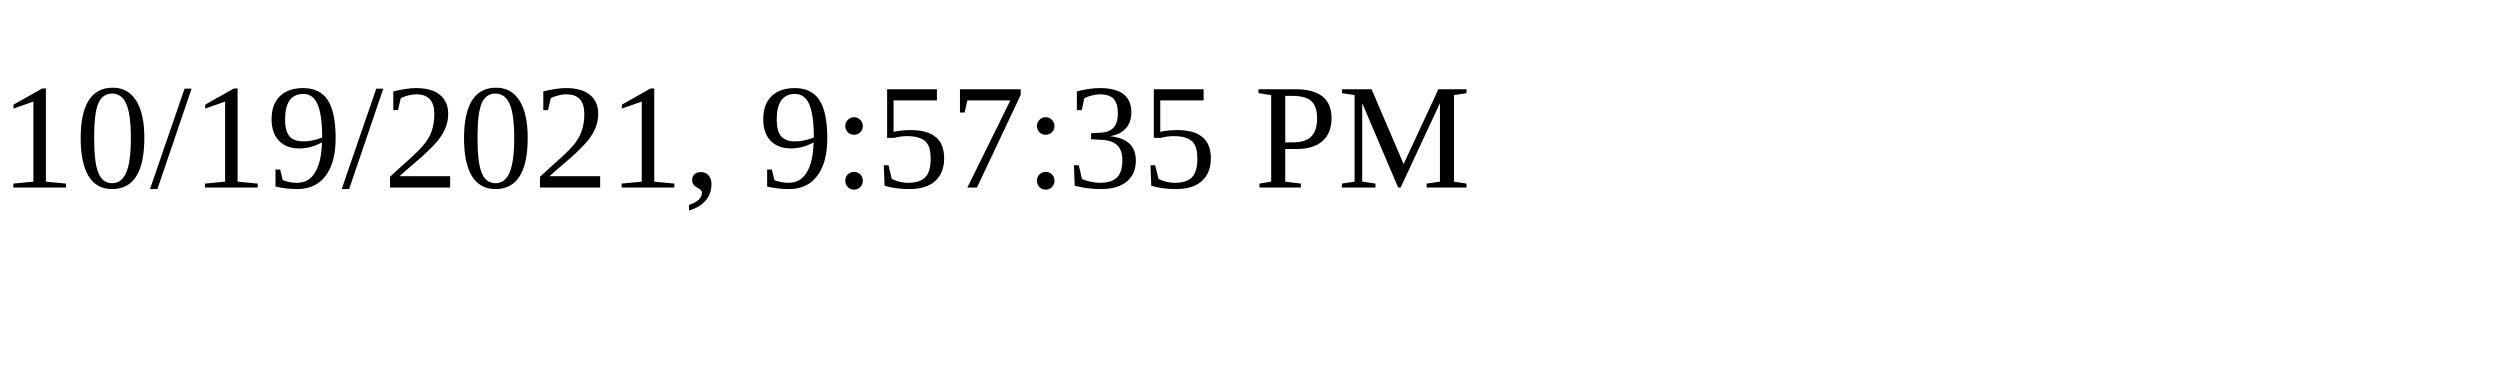
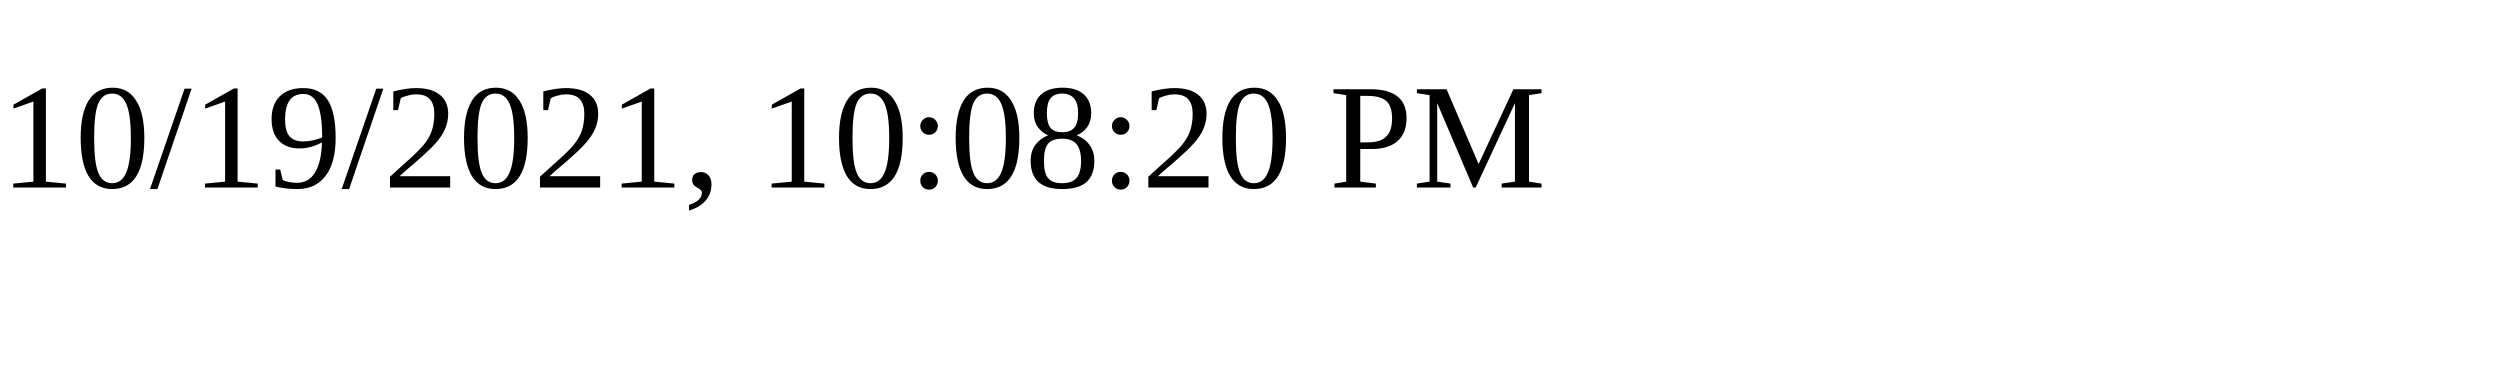
<svg xmlns="http://www.w3.org/2000/svg" height="30" width="200">
-   <text x="0" y="15">10/19/2021, 9:57:35 PM</text>
+   <text x="0" y="15">10/19/2021, 10:08:20 PM</text>
</svg>
